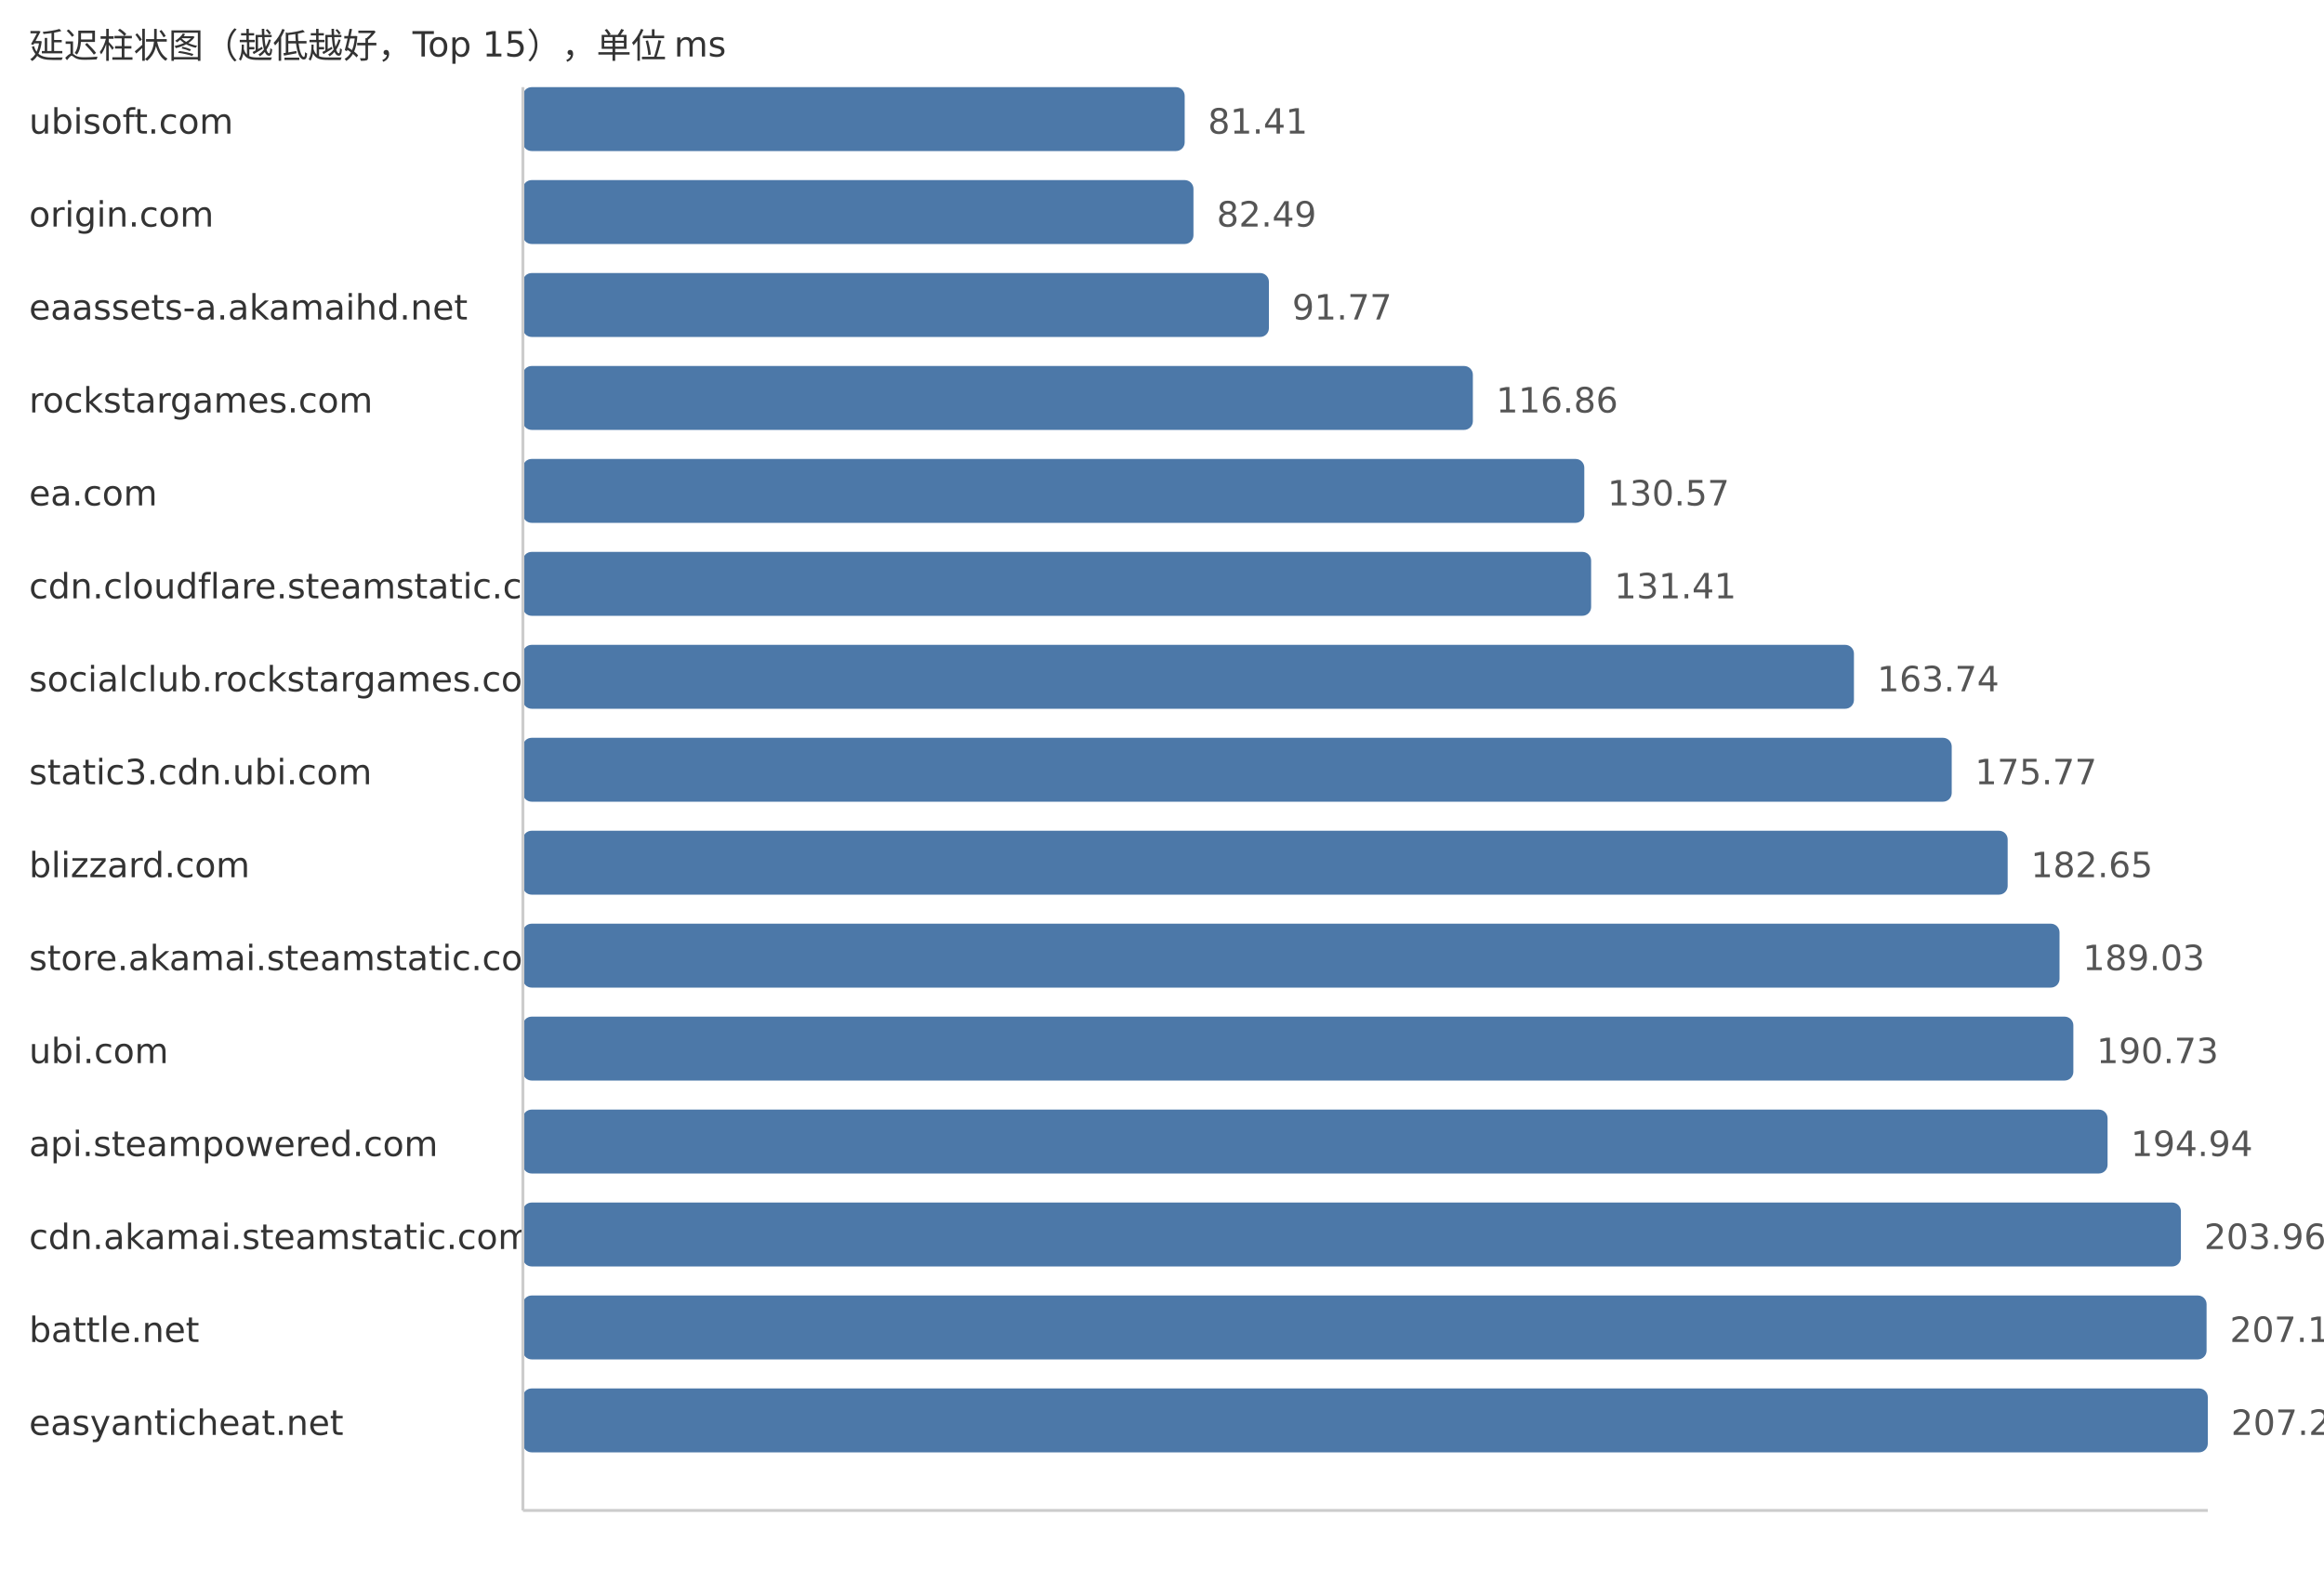
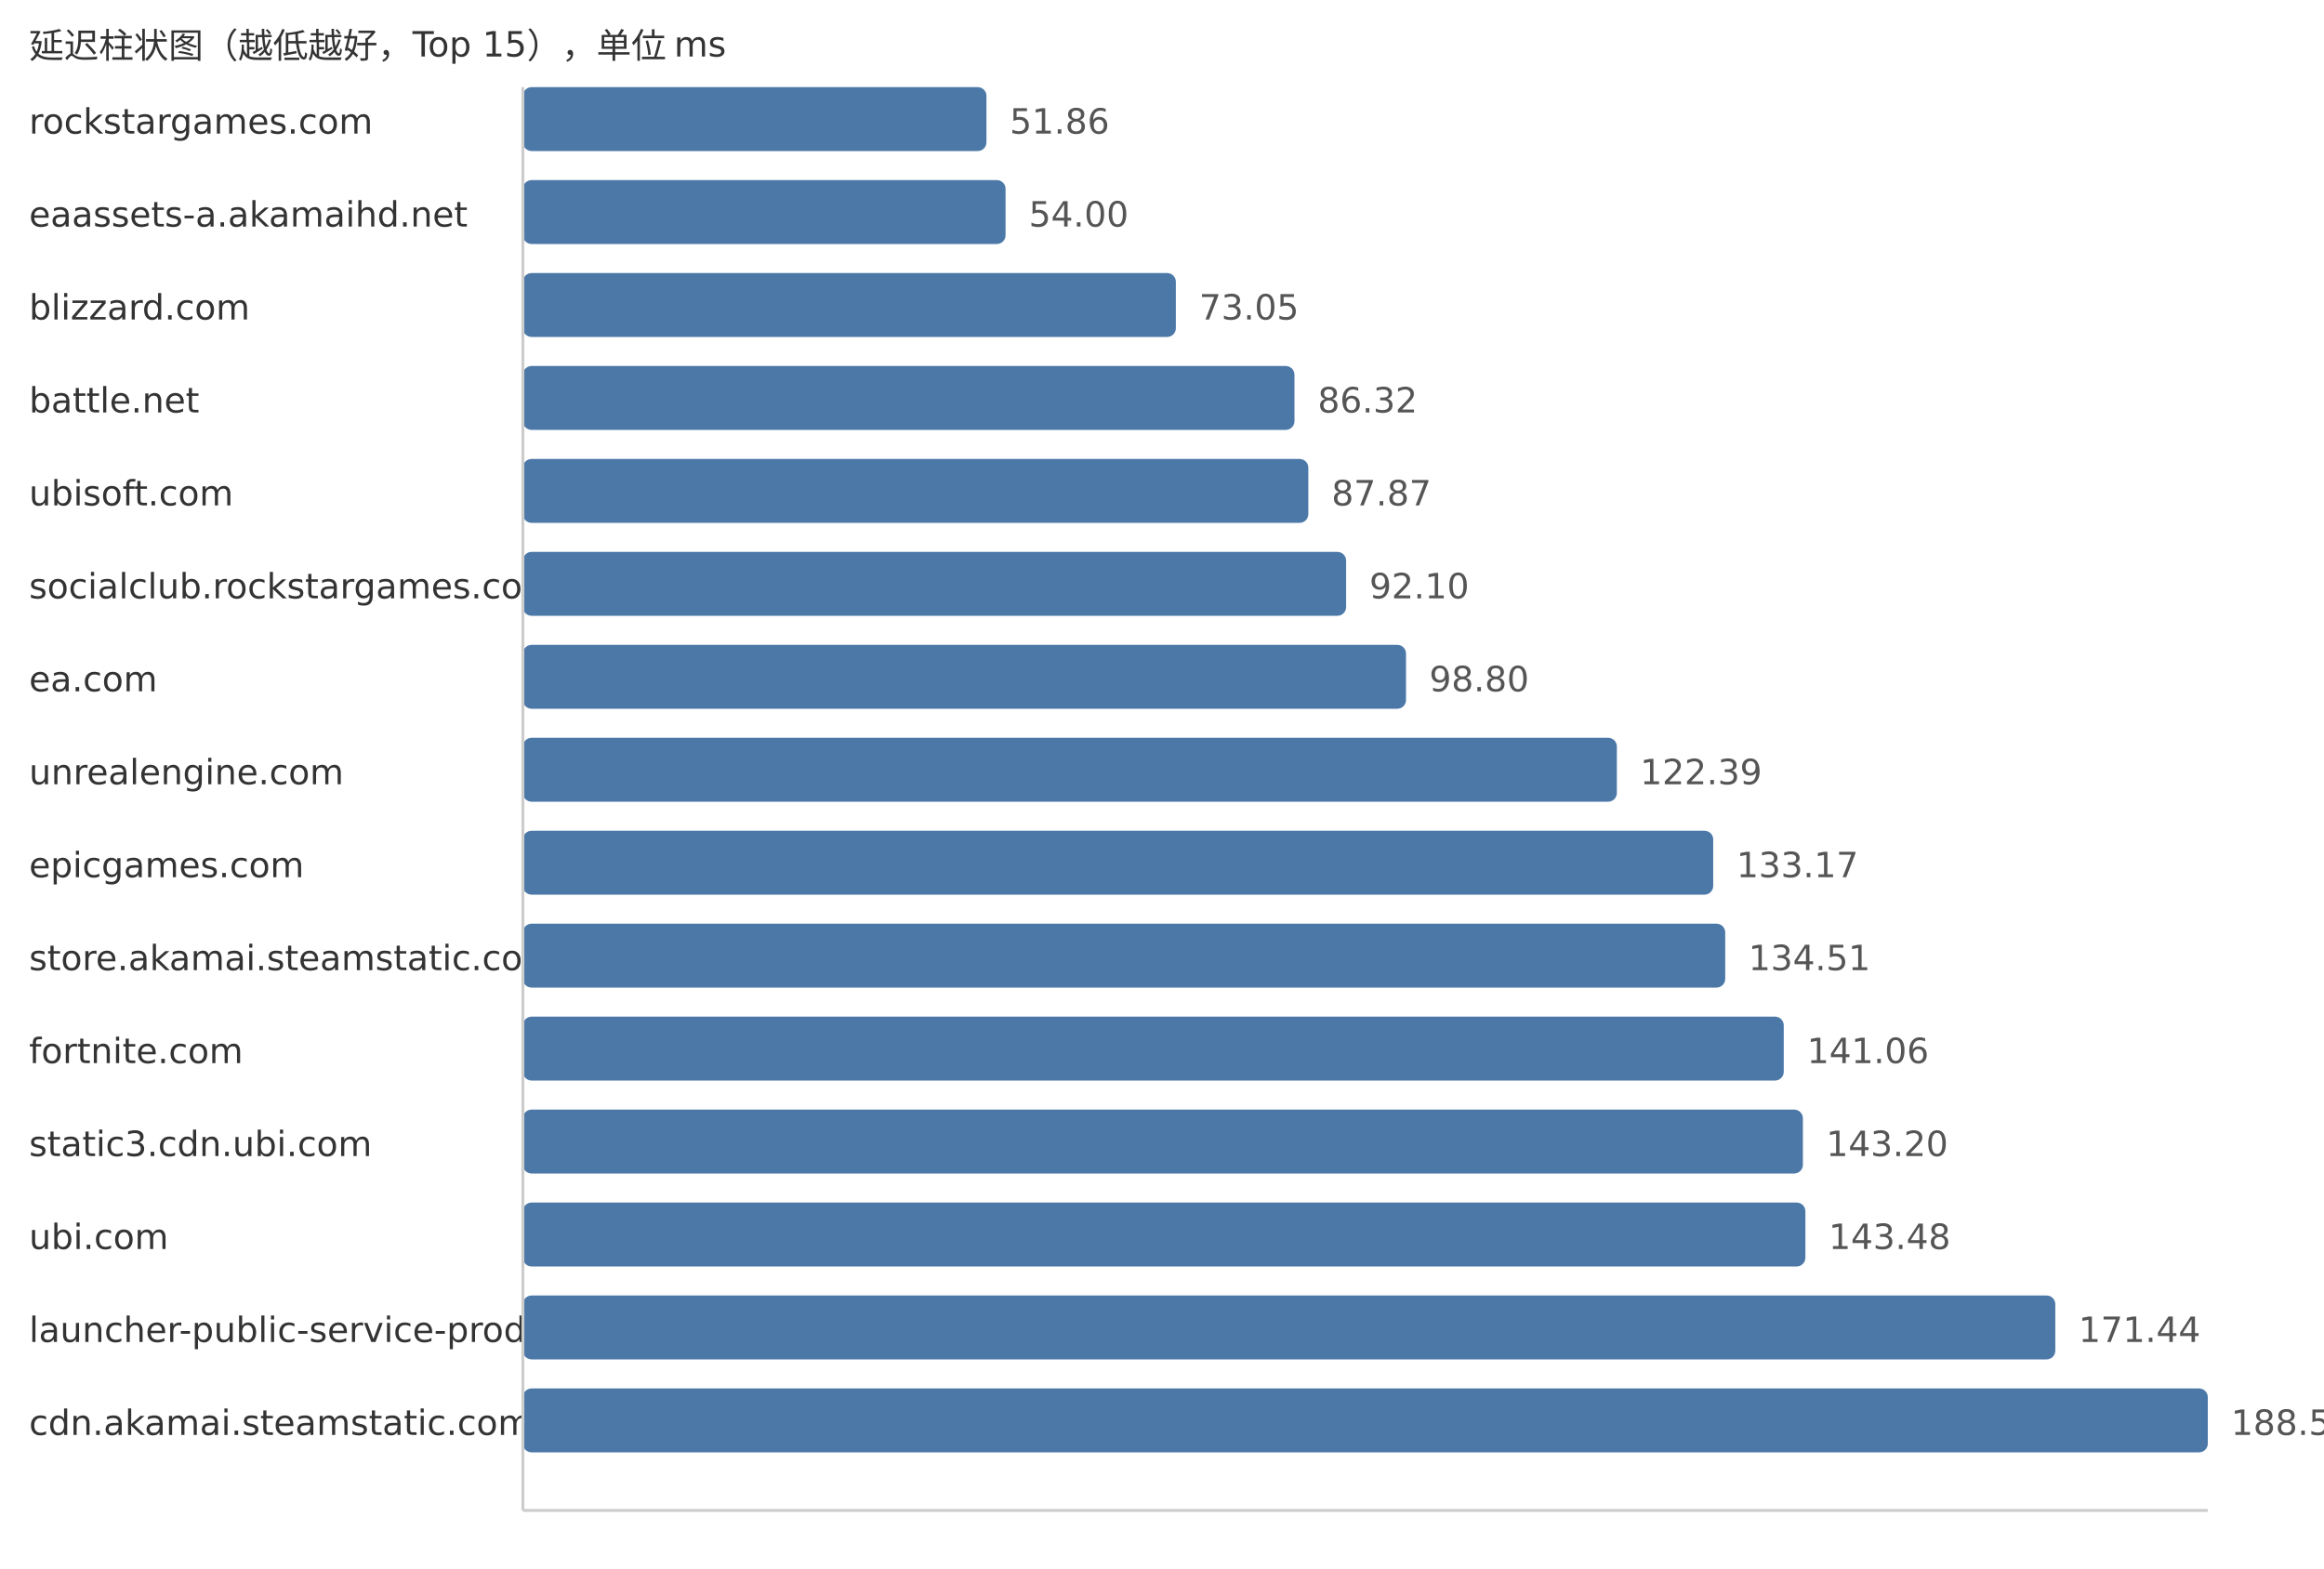
<svg xmlns="http://www.w3.org/2000/svg" width="800" height="540">
  <style> .label{font-family:DejaVu Sans,Verdana,Geneva,sans-serif;font-size:12px;fill:#333} .value{font-family:DejaVu Sans,Verdana,Geneva,sans-serif;font-size:12px;fill:#555} </style>
  <text x="10" y="20" class="label">延迟柱状图（越低越好，Top 15），单位 ms</text>
-   <text x="10" y="46" class="label">ubisoft.com</text>
-   <rect x="180" y="30" width="227.81" height="22" fill="#4c78a8" rx="3" />
-   <text x="415.81" y="46" class="value">81.41</text>
-   <text x="10" y="78" class="label">origin.com</text>
-   <rect x="180" y="62" width="230.83" height="22" fill="#4c78a8" rx="3" />
-   <text x="418.83" y="78" class="value">82.49</text>
-   <text x="10" y="110" class="label">eaassets-a.akamaihd.net</text>
-   <rect x="180" y="94" width="256.8" height="22" fill="#4c78a8" rx="3" />
-   <text x="444.8" y="110" class="value">91.77</text>
-   <text x="10" y="142" class="label">rockstargames.com</text>
-   <rect x="180" y="126" width="327.01" height="22" fill="#4c78a8" rx="3" />
-   <text x="515.01" y="142" class="value">116.86</text>
-   <text x="10" y="174" class="label">ea.com</text>
-   <rect x="180" y="158" width="365.37" height="22" fill="#4c78a8" rx="3" />
-   <text x="553.37" y="174" class="value">130.57</text>
-   <text x="10" y="206" class="label">cdn.cloudflare.steamstatic.com</text>
-   <rect x="180" y="190" width="367.72" height="22" fill="#4c78a8" rx="3" />
-   <text x="555.72" y="206" class="value">131.41</text>
-   <text x="10" y="238" class="label">socialclub.rockstargames.com</text>
-   <rect x="180" y="222" width="458.19" height="22" fill="#4c78a8" rx="3" />
-   <text x="646.19" y="238" class="value">163.74</text>
-   <text x="10" y="270" class="label">static3.cdn.ubi.com</text>
-   <rect x="180" y="254" width="491.85" height="22" fill="#4c78a8" rx="3" />
-   <text x="679.85" y="270" class="value">175.77</text>
-   <text x="10" y="302" class="label">blizzard.com</text>
-   <rect x="180" y="286" width="511.11" height="22" fill="#4c78a8" rx="3" />
-   <text x="699.11" y="302" class="value">182.65</text>
+   <text x="10" y="46" class="label">rockstargames.com</text>
+   <rect x="180" y="30" width="159.57" height="22" fill="#4c78a8" rx="3" />
+   <text x="347.57" y="46" class="value">51.86</text>
+   <text x="10" y="78" class="label">eaassets-a.akamaihd.net</text>
+   <rect x="180" y="62" width="166.15" height="22" fill="#4c78a8" rx="3" />
+   <text x="354.15" y="78" class="value">54.00</text>
+   <text x="10" y="110" class="label">blizzard.com</text>
+   <rect x="180" y="94" width="224.77" height="22" fill="#4c78a8" rx="3" />
+   <text x="412.77" y="110" class="value">73.05</text>
+   <text x="10" y="142" class="label">battle.net</text>
+   <rect x="180" y="126" width="265.6" height="22" fill="#4c78a8" rx="3" />
+   <text x="453.6" y="142" class="value">86.32</text>
+   <text x="10" y="174" class="label">ubisoft.com</text>
+   <rect x="180" y="158" width="270.37" height="22" fill="#4c78a8" rx="3" />
+   <text x="458.37" y="174" class="value">87.87</text>
+   <text x="10" y="206" class="label">socialclub.rockstargames.com</text>
+   <rect x="180" y="190" width="283.38" height="22" fill="#4c78a8" rx="3" />
+   <text x="471.38" y="206" class="value">92.10</text>
+   <text x="10" y="238" class="label">ea.com</text>
+   <rect x="180" y="222" width="304.0" height="22" fill="#4c78a8" rx="3" />
+   <text x="492.0" y="238" class="value">98.80</text>
+   <text x="10" y="270" class="label">unrealengine.com</text>
+   <rect x="180" y="254" width="376.58" height="22" fill="#4c78a8" rx="3" />
+   <text x="564.58" y="270" class="value">122.39</text>
+   <text x="10" y="302" class="label">epicgames.com</text>
+   <rect x="180" y="286" width="409.75" height="22" fill="#4c78a8" rx="3" />
+   <text x="597.75" y="302" class="value">133.17</text>
  <text x="10" y="334" class="label">store.akamai.steamstatic.com</text>
-   <rect x="180" y="318" width="528.96" height="22" fill="#4c78a8" rx="3" />
-   <text x="716.96" y="334" class="value">189.03</text>
-   <text x="10" y="366" class="label">ubi.com</text>
-   <rect x="180" y="350" width="533.72" height="22" fill="#4c78a8" rx="3" />
-   <text x="721.72" y="366" class="value">190.73</text>
-   <text x="10" y="398" class="label">api.steampowered.com</text>
-   <rect x="180" y="382" width="545.5" height="22" fill="#4c78a8" rx="3" />
-   <text x="733.5" y="398" class="value">194.94</text>
-   <text x="10" y="430" class="label">cdn.akamai.steamstatic.com</text>
-   <rect x="180" y="414" width="570.74" height="22" fill="#4c78a8" rx="3" />
-   <text x="758.74" y="430" class="value">203.96</text>
-   <text x="10" y="462" class="label">battle.net</text>
-   <rect x="180" y="446" width="579.58" height="22" fill="#4c78a8" rx="3" />
-   <text x="767.58" y="462" class="value">207.12</text>
-   <text x="10" y="494" class="label">easyanticheat.net</text>
+   <rect x="180" y="318" width="413.88" height="22" fill="#4c78a8" rx="3" />
+   <text x="601.88" y="334" class="value">134.51</text>
+   <text x="10" y="366" class="label">fortnite.com</text>
+   <rect x="180" y="350" width="434.03" height="22" fill="#4c78a8" rx="3" />
+   <text x="622.03" y="366" class="value">141.06</text>
+   <text x="10" y="398" class="label">static3.cdn.ubi.com</text>
+   <rect x="180" y="382" width="440.62" height="22" fill="#4c78a8" rx="3" />
+   <text x="628.62" y="398" class="value">143.20</text>
+   <text x="10" y="430" class="label">ubi.com</text>
+   <rect x="180" y="414" width="441.48" height="22" fill="#4c78a8" rx="3" />
+   <text x="629.48" y="430" class="value">143.48</text>
+   <text x="10" y="462" class="label">launcher-public-service-prod06.ol.epicgames.com</text>
+   <rect x="180" y="446" width="527.51" height="22" fill="#4c78a8" rx="3" />
+   <text x="715.51" y="462" class="value">171.44</text>
+   <text x="10" y="494" class="label">cdn.akamai.steamstatic.com</text>
  <rect x="180" y="478" width="580.0" height="22" fill="#4c78a8" rx="3" />
-   <text x="768.0" y="494" class="value">207.27</text>
+   <text x="768.0" y="494" class="value">188.50</text>
  <line x1="180" y1="30" x2="180" y2="520" stroke="#ccc" />
  <line x1="180" y1="520" x2="760" y2="520" stroke="#ccc" />
</svg>
